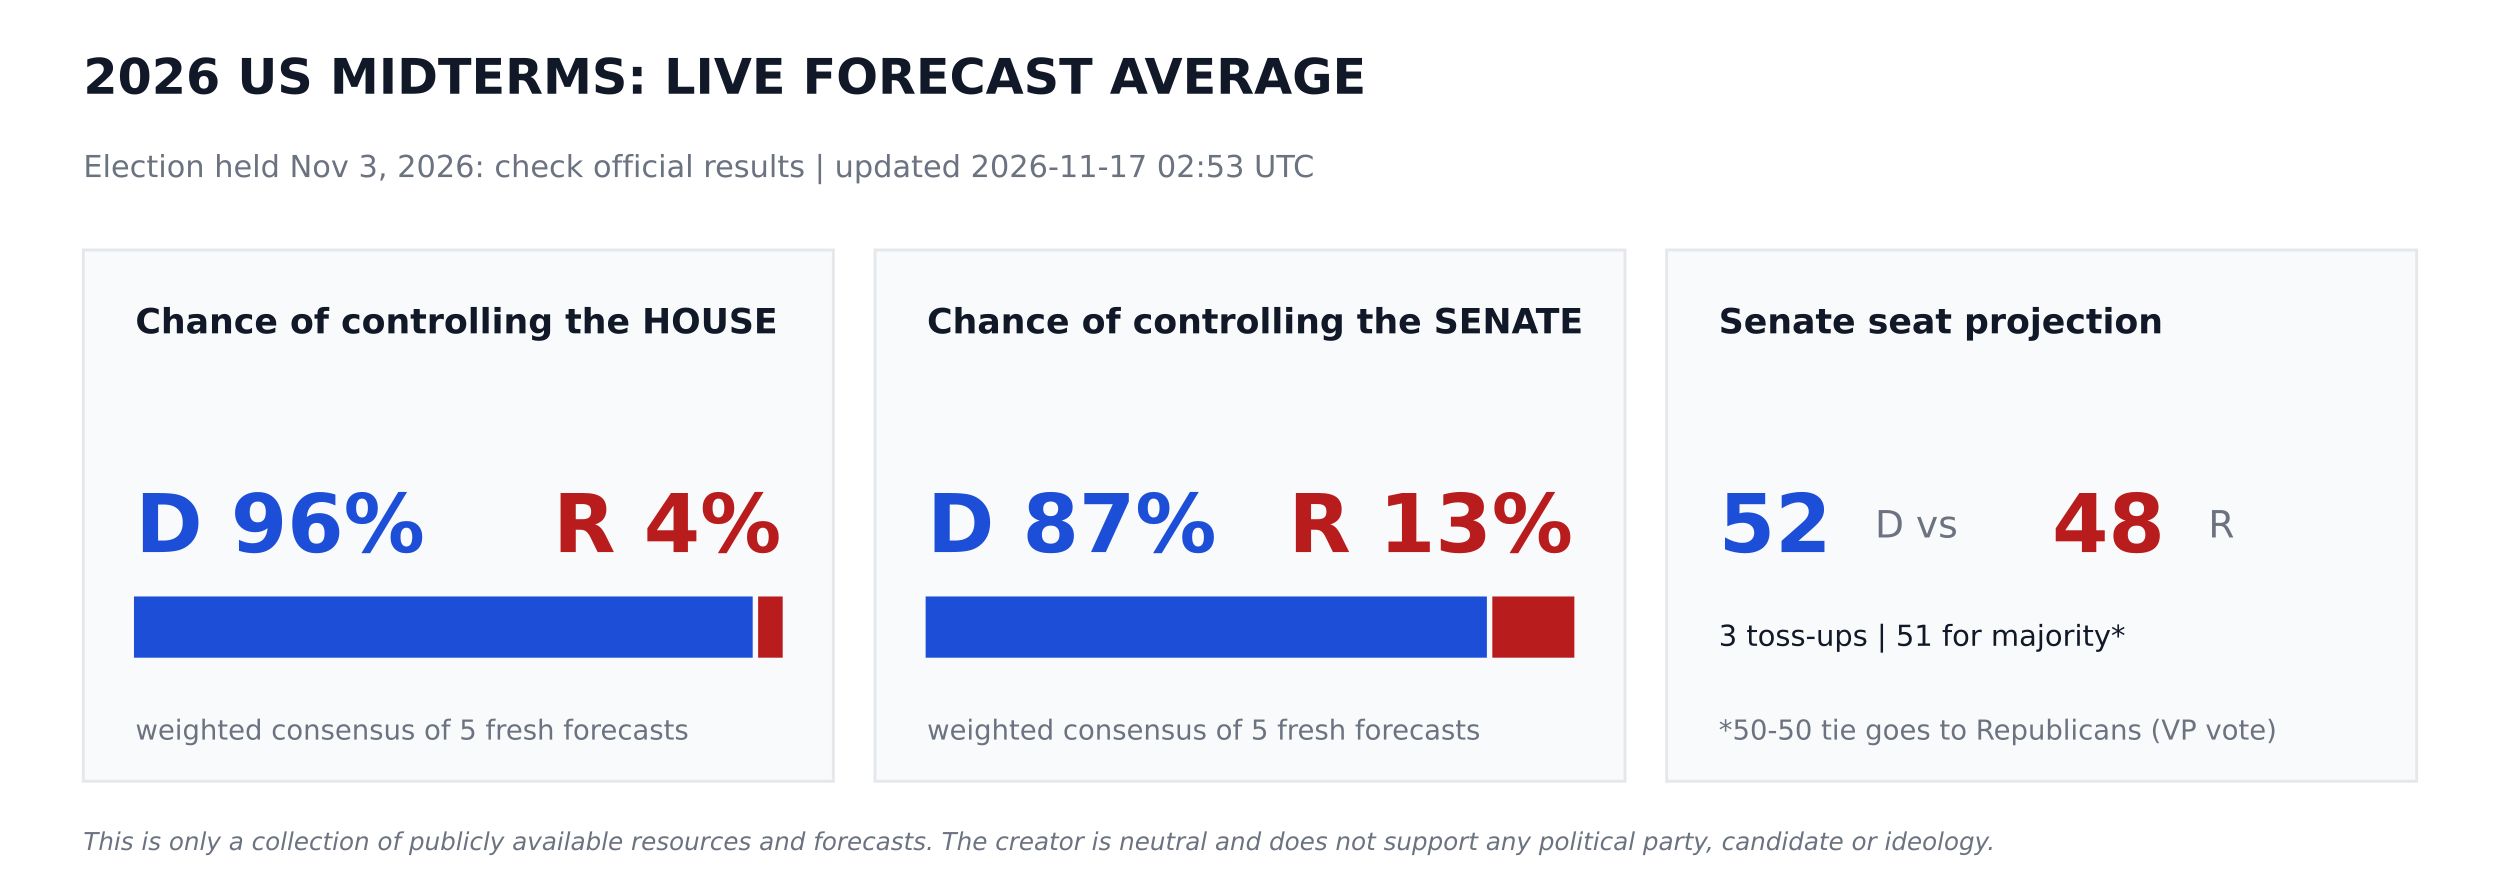
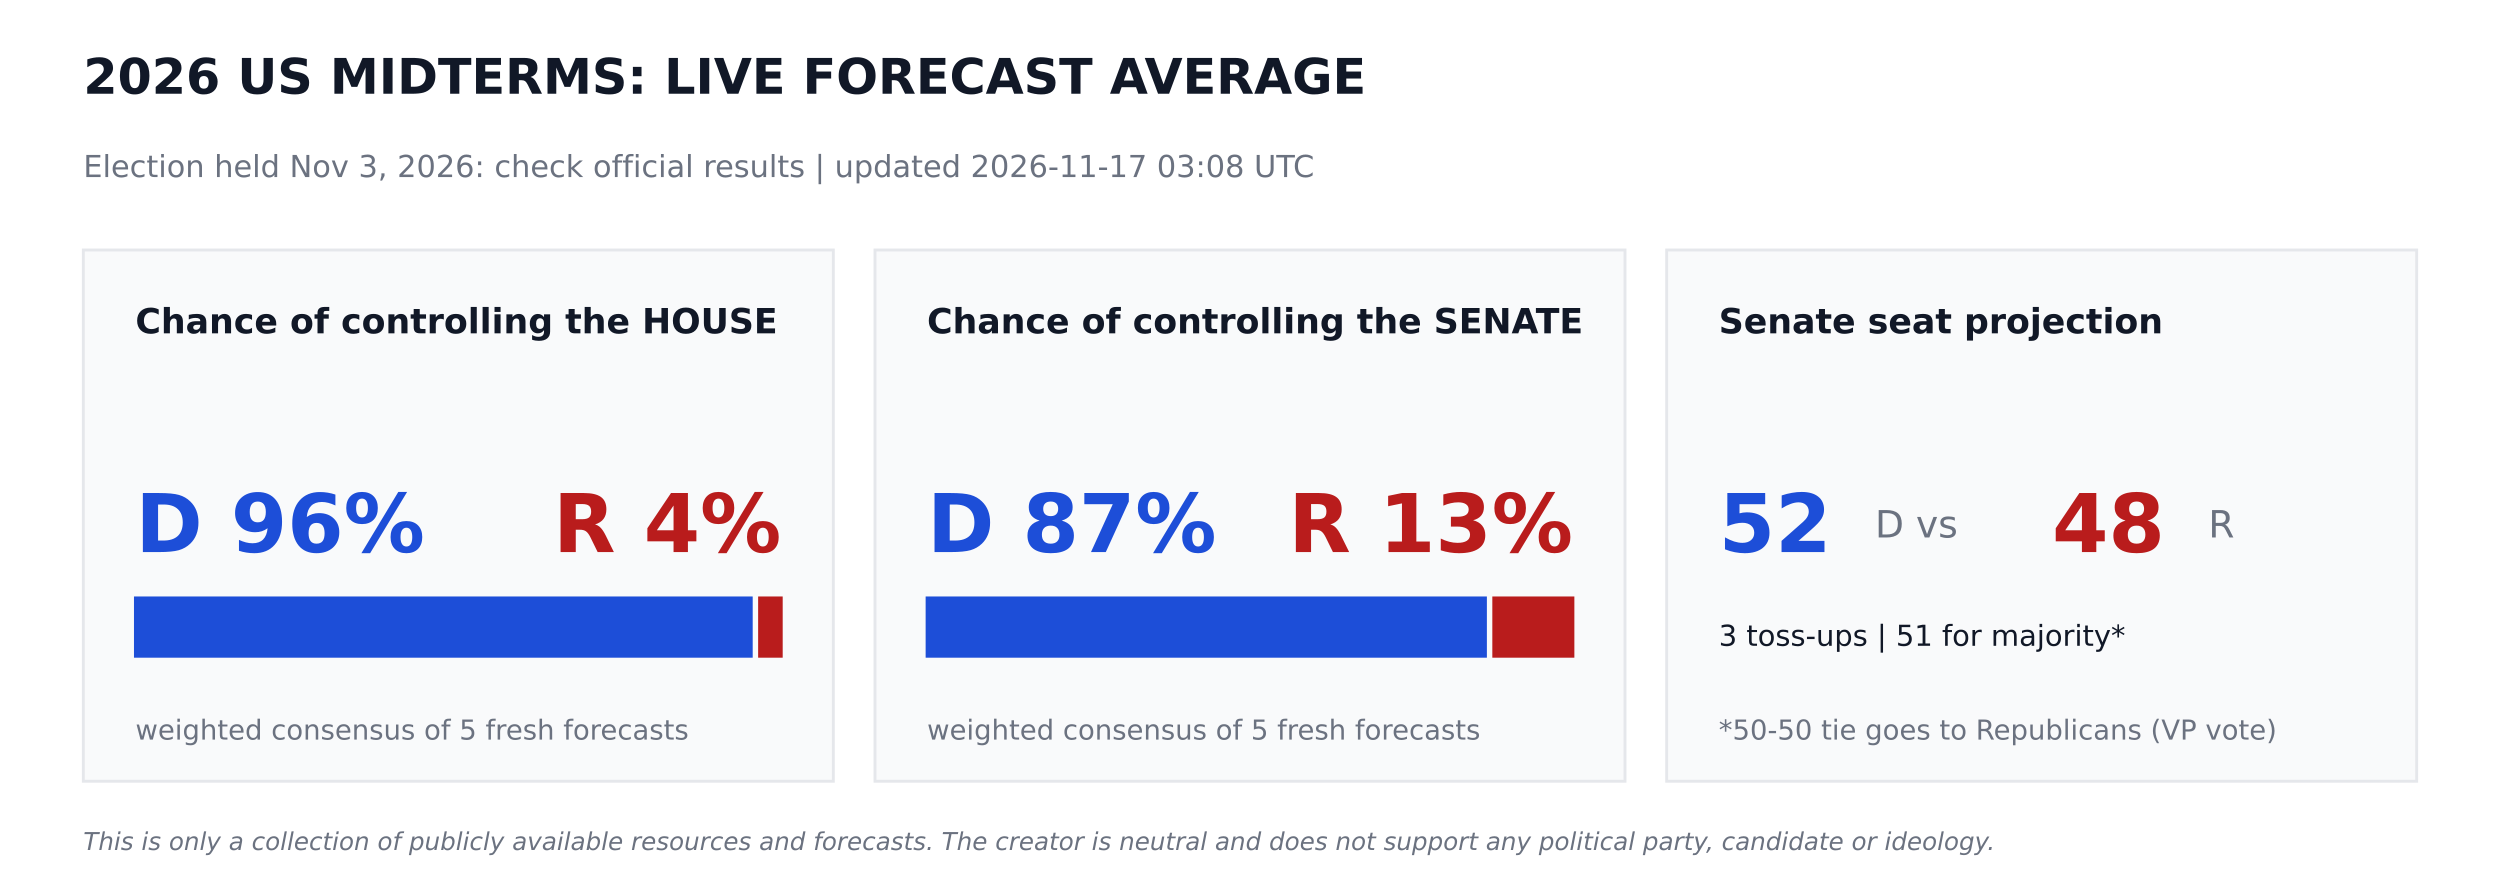
<svg xmlns="http://www.w3.org/2000/svg" width="864pt" height="302.4pt" viewBox="0 0 864 302.4" version="1.1">
  <defs>
    <style type="text/css">*{stroke-linejoin: round; stroke-linecap: butt}</style>
  </defs>
  <g id="figure_1">
    <g id="patch_1">
      <path d="M 0 302.4  L 864 302.4  L 864 0  L 0 0  z " style="fill: #ffffff" />
    </g>
    <g id="axes_1">
      <g id="patch_2">
-         <path d="M 28.8 270  L 288 270  L 288 86.4  L 28.8 86.4  z " clip-path="url(#p09bcd4e280)" style="fill: #f9fafb; stroke: #e5e7eb; stroke-linejoin: miter" />
+         <path d="M 28.8 270  L 288 270  L 288 86.4  L 28.8 86.4  z " clip-path="url(#pb316e537cf)" style="fill: #f9fafb; stroke: #e5e7eb; stroke-linejoin: miter" />
      </g>
      <g id="patch_3">
-         <path d="M 46.8 226.8  L 259.632 226.8  L 259.632 206.64  L 46.8 206.64  z " clip-path="url(#p09bcd4e280)" style="fill: #1d4ed8; stroke: #1d4ed8; stroke-linejoin: miter" />
+         <path d="M 46.8 226.8  L 259.632 226.8  L 259.632 206.64  L 46.8 206.64  z " clip-path="url(#pb316e537cf)" style="fill: #1d4ed8; stroke: #1d4ed8; stroke-linejoin: miter" />
      </g>
      <g id="patch_4">
-         <path d="M 262.512 226.8  L 270 226.8  L 270 206.64  L 262.512 206.64  z " clip-path="url(#p09bcd4e280)" style="fill: #b91c1c; stroke: #b91c1c; stroke-linejoin: miter" />
+         <path d="M 262.512 226.8  L 270 226.8  L 270 206.64  L 262.512 206.64  z " clip-path="url(#pb316e537cf)" style="fill: #b91c1c; stroke: #b91c1c; stroke-linejoin: miter" />
      </g>
      <g id="patch_5">
-         <path d="M 302.4 270  L 561.6 270  L 561.6 86.4  L 302.4 86.4  z " clip-path="url(#p09bcd4e280)" style="fill: #f9fafb; stroke: #e5e7eb; stroke-linejoin: miter" />
+         <path d="M 302.4 270  L 561.6 270  L 561.6 86.4  L 302.4 86.4  z " clip-path="url(#pb316e537cf)" style="fill: #f9fafb; stroke: #e5e7eb; stroke-linejoin: miter" />
      </g>
      <g id="patch_6">
-         <path d="M 320.4 226.8  L 513.367 226.8  L 513.367 206.64  L 320.4 206.64  z " clip-path="url(#p09bcd4e280)" style="fill: #1d4ed8; stroke: #1d4ed8; stroke-linejoin: miter" />
+         <path d="M 320.4 226.8  L 513.367 226.8  L 513.367 206.64  L 320.4 206.64  z " clip-path="url(#pb316e537cf)" style="fill: #1d4ed8; stroke: #1d4ed8; stroke-linejoin: miter" />
      </g>
      <g id="patch_7">
-         <path d="M 516.247 226.8  L 543.6 226.8  L 543.6 206.64  L 516.247 206.64  z " clip-path="url(#p09bcd4e280)" style="fill: #b91c1c; stroke: #b91c1c; stroke-linejoin: miter" />
+         <path d="M 516.247 226.8  L 543.6 226.8  L 543.6 206.64  L 516.247 206.64  z " clip-path="url(#pb316e537cf)" style="fill: #b91c1c; stroke: #b91c1c; stroke-linejoin: miter" />
      </g>
      <g id="patch_8">
-         <path d="M 576 270  L 835.2 270  L 835.2 86.4  L 576 86.4  z " clip-path="url(#p09bcd4e280)" style="fill: #f9fafb; stroke: #e5e7eb; stroke-linejoin: miter" />
+         <path d="M 576 270  L 835.2 270  L 835.2 86.4  L 576 86.4  z " clip-path="url(#pb316e537cf)" style="fill: #f9fafb; stroke: #e5e7eb; stroke-linejoin: miter" />
      </g>
      <g id="text_1">
        <text style="font-weight: 700; font-size: 17px; font-family: 'DejaVu Sans'; text-anchor: start; fill: #111827" x="28.8" y="32.4" transform="rotate(-0 28.8 32.4)">2026 US MIDTERMS: LIVE FORECAST AVERAGE</text>
      </g>
      <g id="text_2">
-         <text style="font-size: 10.5px; font-family: 'DejaVu Sans'; text-anchor: start; fill: #6b7280" x="28.8" y="61.2" transform="rotate(-0 28.8 61.2)">Election held Nov 3, 2026: check official results   |   updated 2026-11-17 02:53 UTC</text>
+         <text style="font-size: 10.5px; font-family: 'DejaVu Sans'; text-anchor: start; fill: #6b7280" x="28.8" y="61.2" transform="rotate(-0 28.8 61.2)">Election held Nov 3, 2026: check official results   |   updated 2026-11-17 03:08 UTC</text>
      </g>
      <g id="text_3">
        <text style="font-weight: 700; font-size: 12px; font-family: 'DejaVu Sans'; text-anchor: start; fill: #111827" x="46.8" y="115.2" transform="rotate(-0 46.8 115.2)">Chance of controlling the HOUSE</text>
      </g>
      <g id="text_4">
        <text style="font-weight: 700; font-size: 28px; font-family: 'DejaVu Sans'; text-anchor: start; fill: #1d4ed8" x="46.8" y="190.8" transform="rotate(-0 46.8 190.8)">D 96%</text>
      </g>
      <g id="text_5">
        <text style="font-weight: 700; font-size: 28px; font-family: 'DejaVu Sans'; text-anchor: end; fill: #b91c1c" x="270" y="190.8" transform="rotate(-0 270 190.8)">R 4%</text>
      </g>
      <g id="text_6">
        <text style="font-size: 9.5px; font-family: 'DejaVu Sans'; text-anchor: start; fill: #6b7280" x="46.8" y="255.6" transform="rotate(-0 46.8 255.6)">weighted consensus of 5 fresh forecasts</text>
      </g>
      <g id="text_7">
        <text style="font-weight: 700; font-size: 12px; font-family: 'DejaVu Sans'; text-anchor: start; fill: #111827" x="320.4" y="115.2" transform="rotate(-0 320.4 115.2)">Chance of controlling the SENATE</text>
      </g>
      <g id="text_8">
        <text style="font-weight: 700; font-size: 28px; font-family: 'DejaVu Sans'; text-anchor: start; fill: #1d4ed8" x="320.4" y="190.8" transform="rotate(-0 320.4 190.8)">D 87%</text>
      </g>
      <g id="text_9">
        <text style="font-weight: 700; font-size: 28px; font-family: 'DejaVu Sans'; text-anchor: end; fill: #b91c1c" x="543.6" y="190.8" transform="rotate(-0 543.6 190.8)">R 13%</text>
      </g>
      <g id="text_10">
        <text style="font-size: 9.5px; font-family: 'DejaVu Sans'; text-anchor: start; fill: #6b7280" x="320.4" y="255.6" transform="rotate(-0 320.4 255.6)">weighted consensus of 5 fresh forecasts</text>
      </g>
      <g id="text_11">
        <text style="font-weight: 700; font-size: 12px; font-family: 'DejaVu Sans'; text-anchor: start; fill: #111827" x="594" y="115.2" transform="rotate(-0 594 115.2)">Senate seat projection</text>
      </g>
      <g id="text_12">
        <text style="font-weight: 700; font-size: 28px; font-family: 'DejaVu Sans'; text-anchor: start; fill: #1d4ed8" x="594" y="190.8" transform="rotate(-0 594 190.8)">52</text>
      </g>
      <g id="text_13">
        <text style="font-size: 13px; font-family: 'DejaVu Sans'; text-anchor: start; fill: #6b7280" x="648" y="185.76" transform="rotate(-0 648 185.76)">D  vs</text>
      </g>
      <g id="text_14">
        <text style="font-weight: 700; font-size: 28px; font-family: 'DejaVu Sans'; text-anchor: start; fill: #b91c1c" x="709.2" y="190.8" transform="rotate(-0 709.2 190.8)">48</text>
      </g>
      <g id="text_15">
        <text style="font-size: 13px; font-family: 'DejaVu Sans'; text-anchor: start; fill: #6b7280" x="763.2" y="185.76" transform="rotate(-0 763.2 185.76)">R</text>
      </g>
      <g id="text_16">
        <text style="font-size: 10px; font-family: 'DejaVu Sans'; text-anchor: start; fill: #111827" x="594" y="223.2" transform="rotate(-0 594 223.2)">3 toss-ups  |  51 for majority*</text>
      </g>
      <g id="text_17">
        <text style="font-size: 9.5px; font-family: 'DejaVu Sans'; text-anchor: start; fill: #6b7280" x="594" y="255.6" transform="rotate(-0 594 255.6)">*50-50 tie goes to Republicans (VP vote)</text>
      </g>
      <g id="text_18">
        <text style="font-style: italic; font-size: 8.5px; font-family: 'DejaVu Sans'; text-anchor: start; fill: #6b7280" x="28.8" y="293.76" transform="rotate(-0 28.8 293.76)">This is only a collection of publicly available resources and forecasts. The creator is neutral and does not support any political party, candidate or ideology.</text>
      </g>
    </g>
  </g>
  <defs>
-     <clipPath id="p09bcd4e280">
+     <clipPath id="pb316e537cf">
      <rect x="0" y="0" width="864" height="302.4" />
    </clipPath>
  </defs>
</svg>
